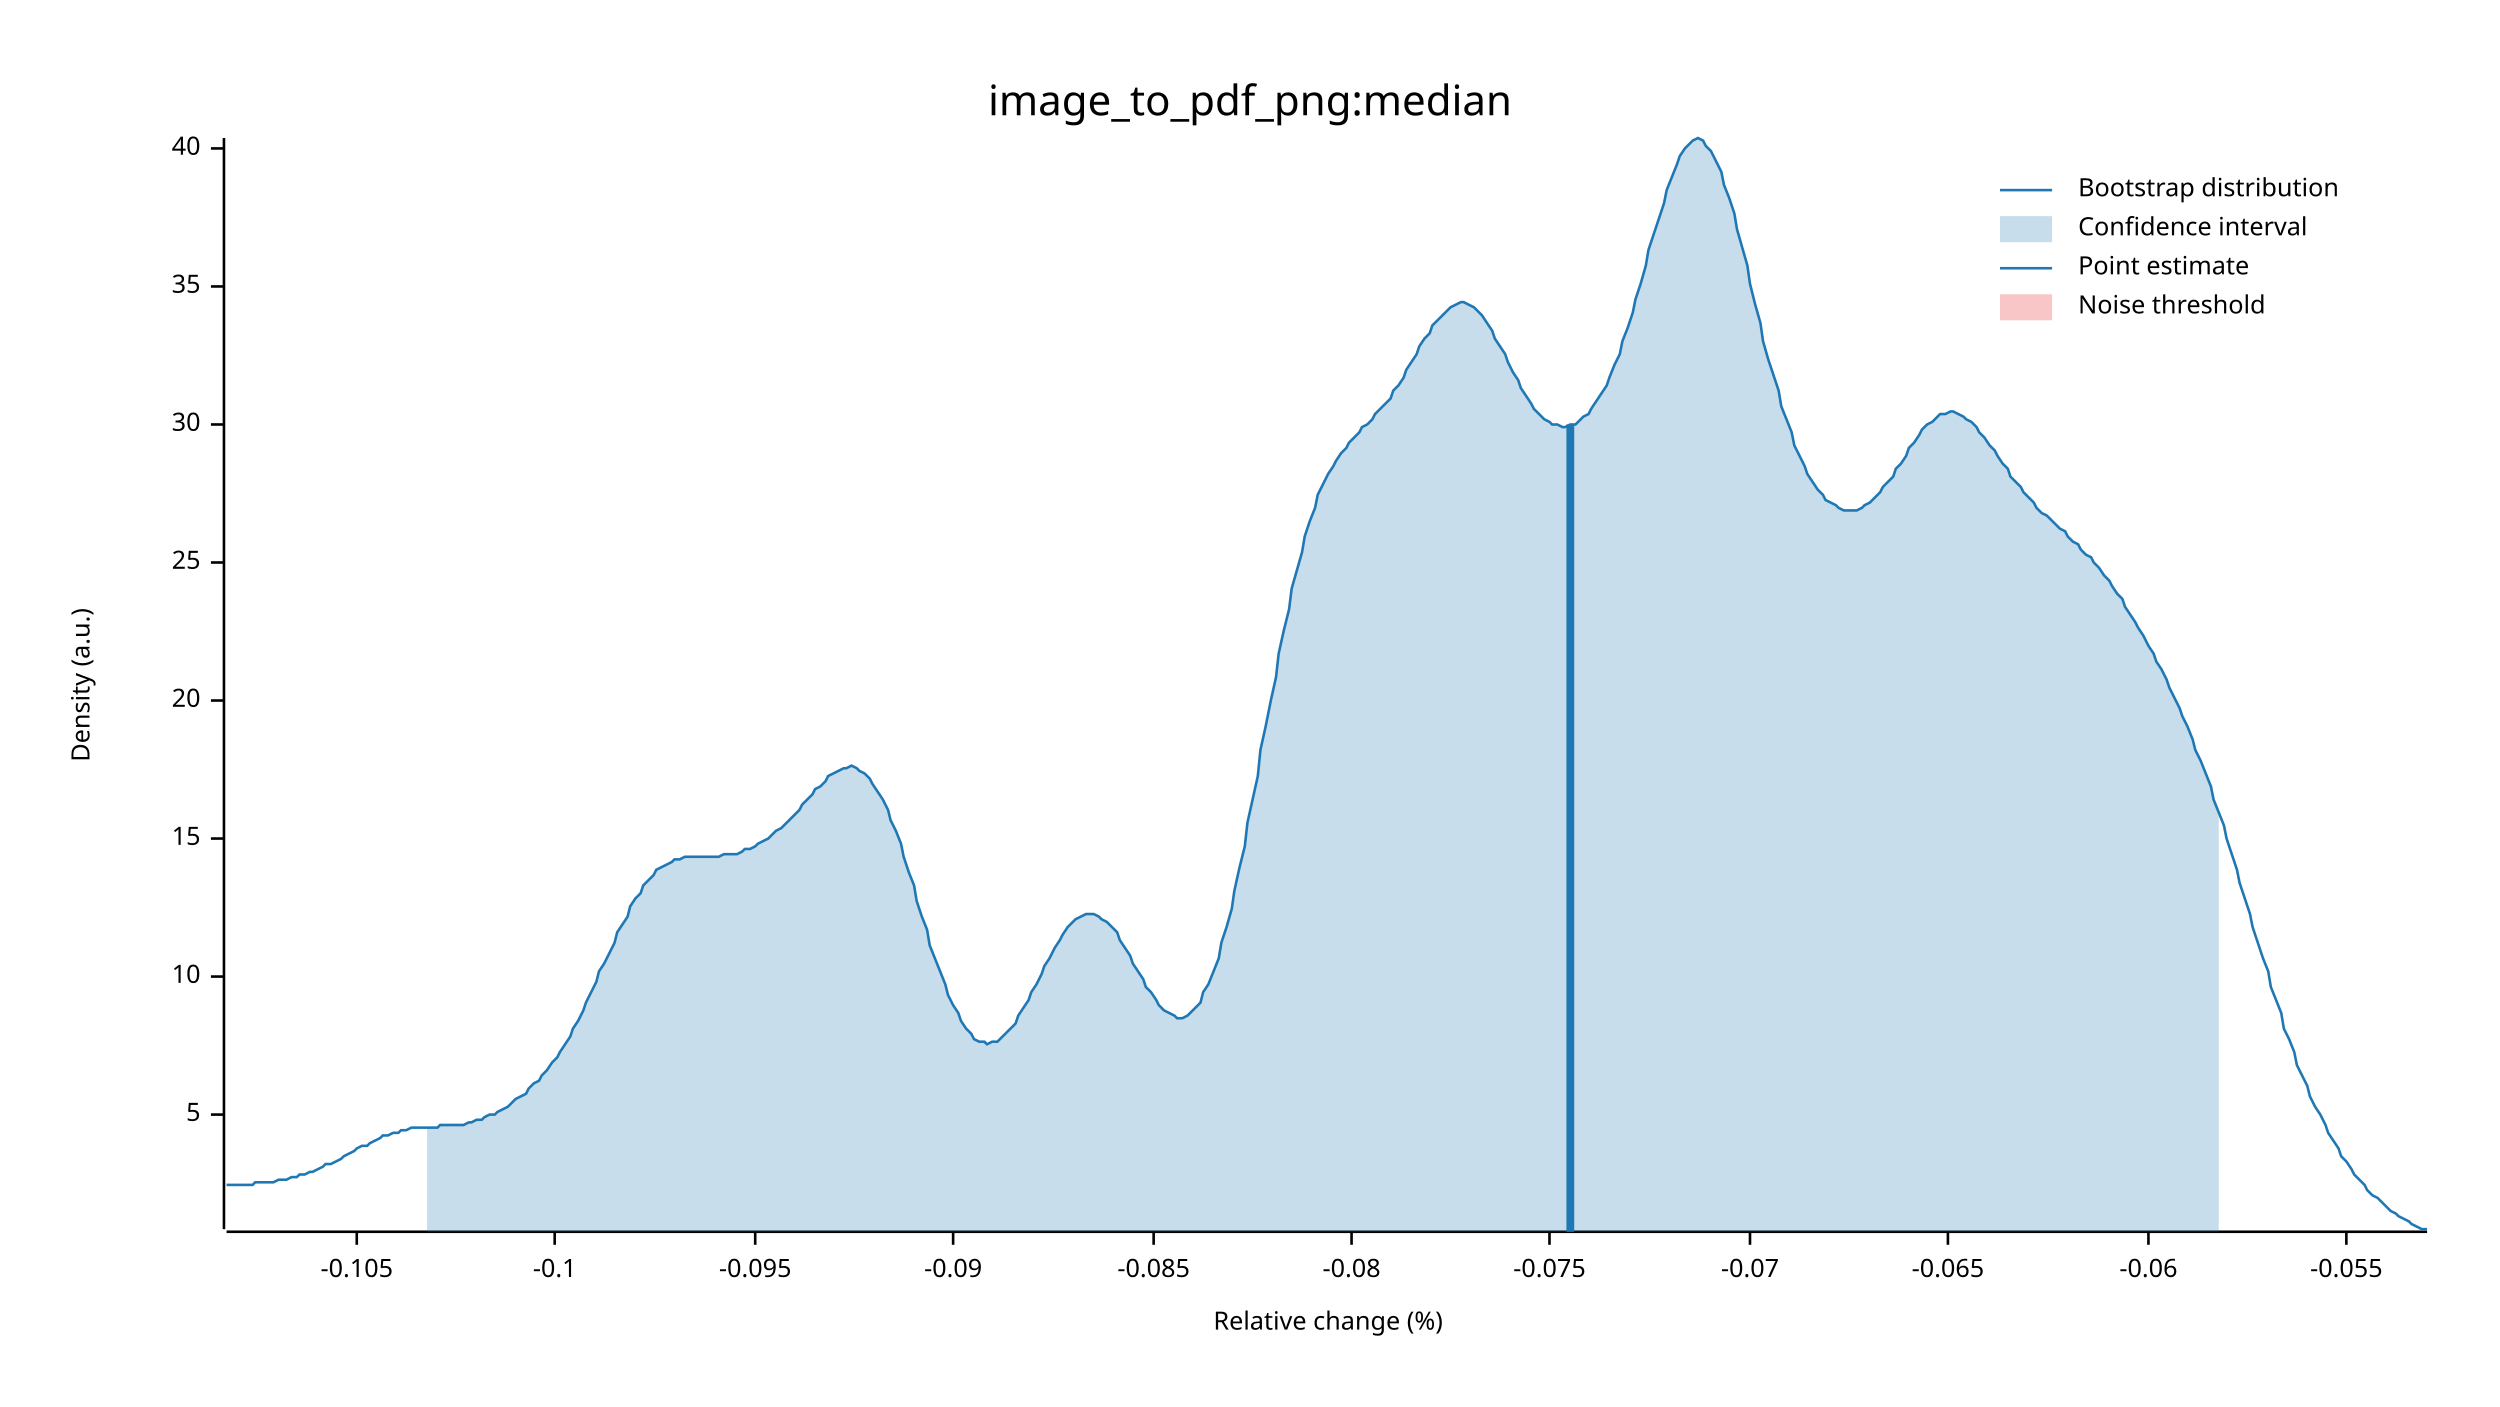
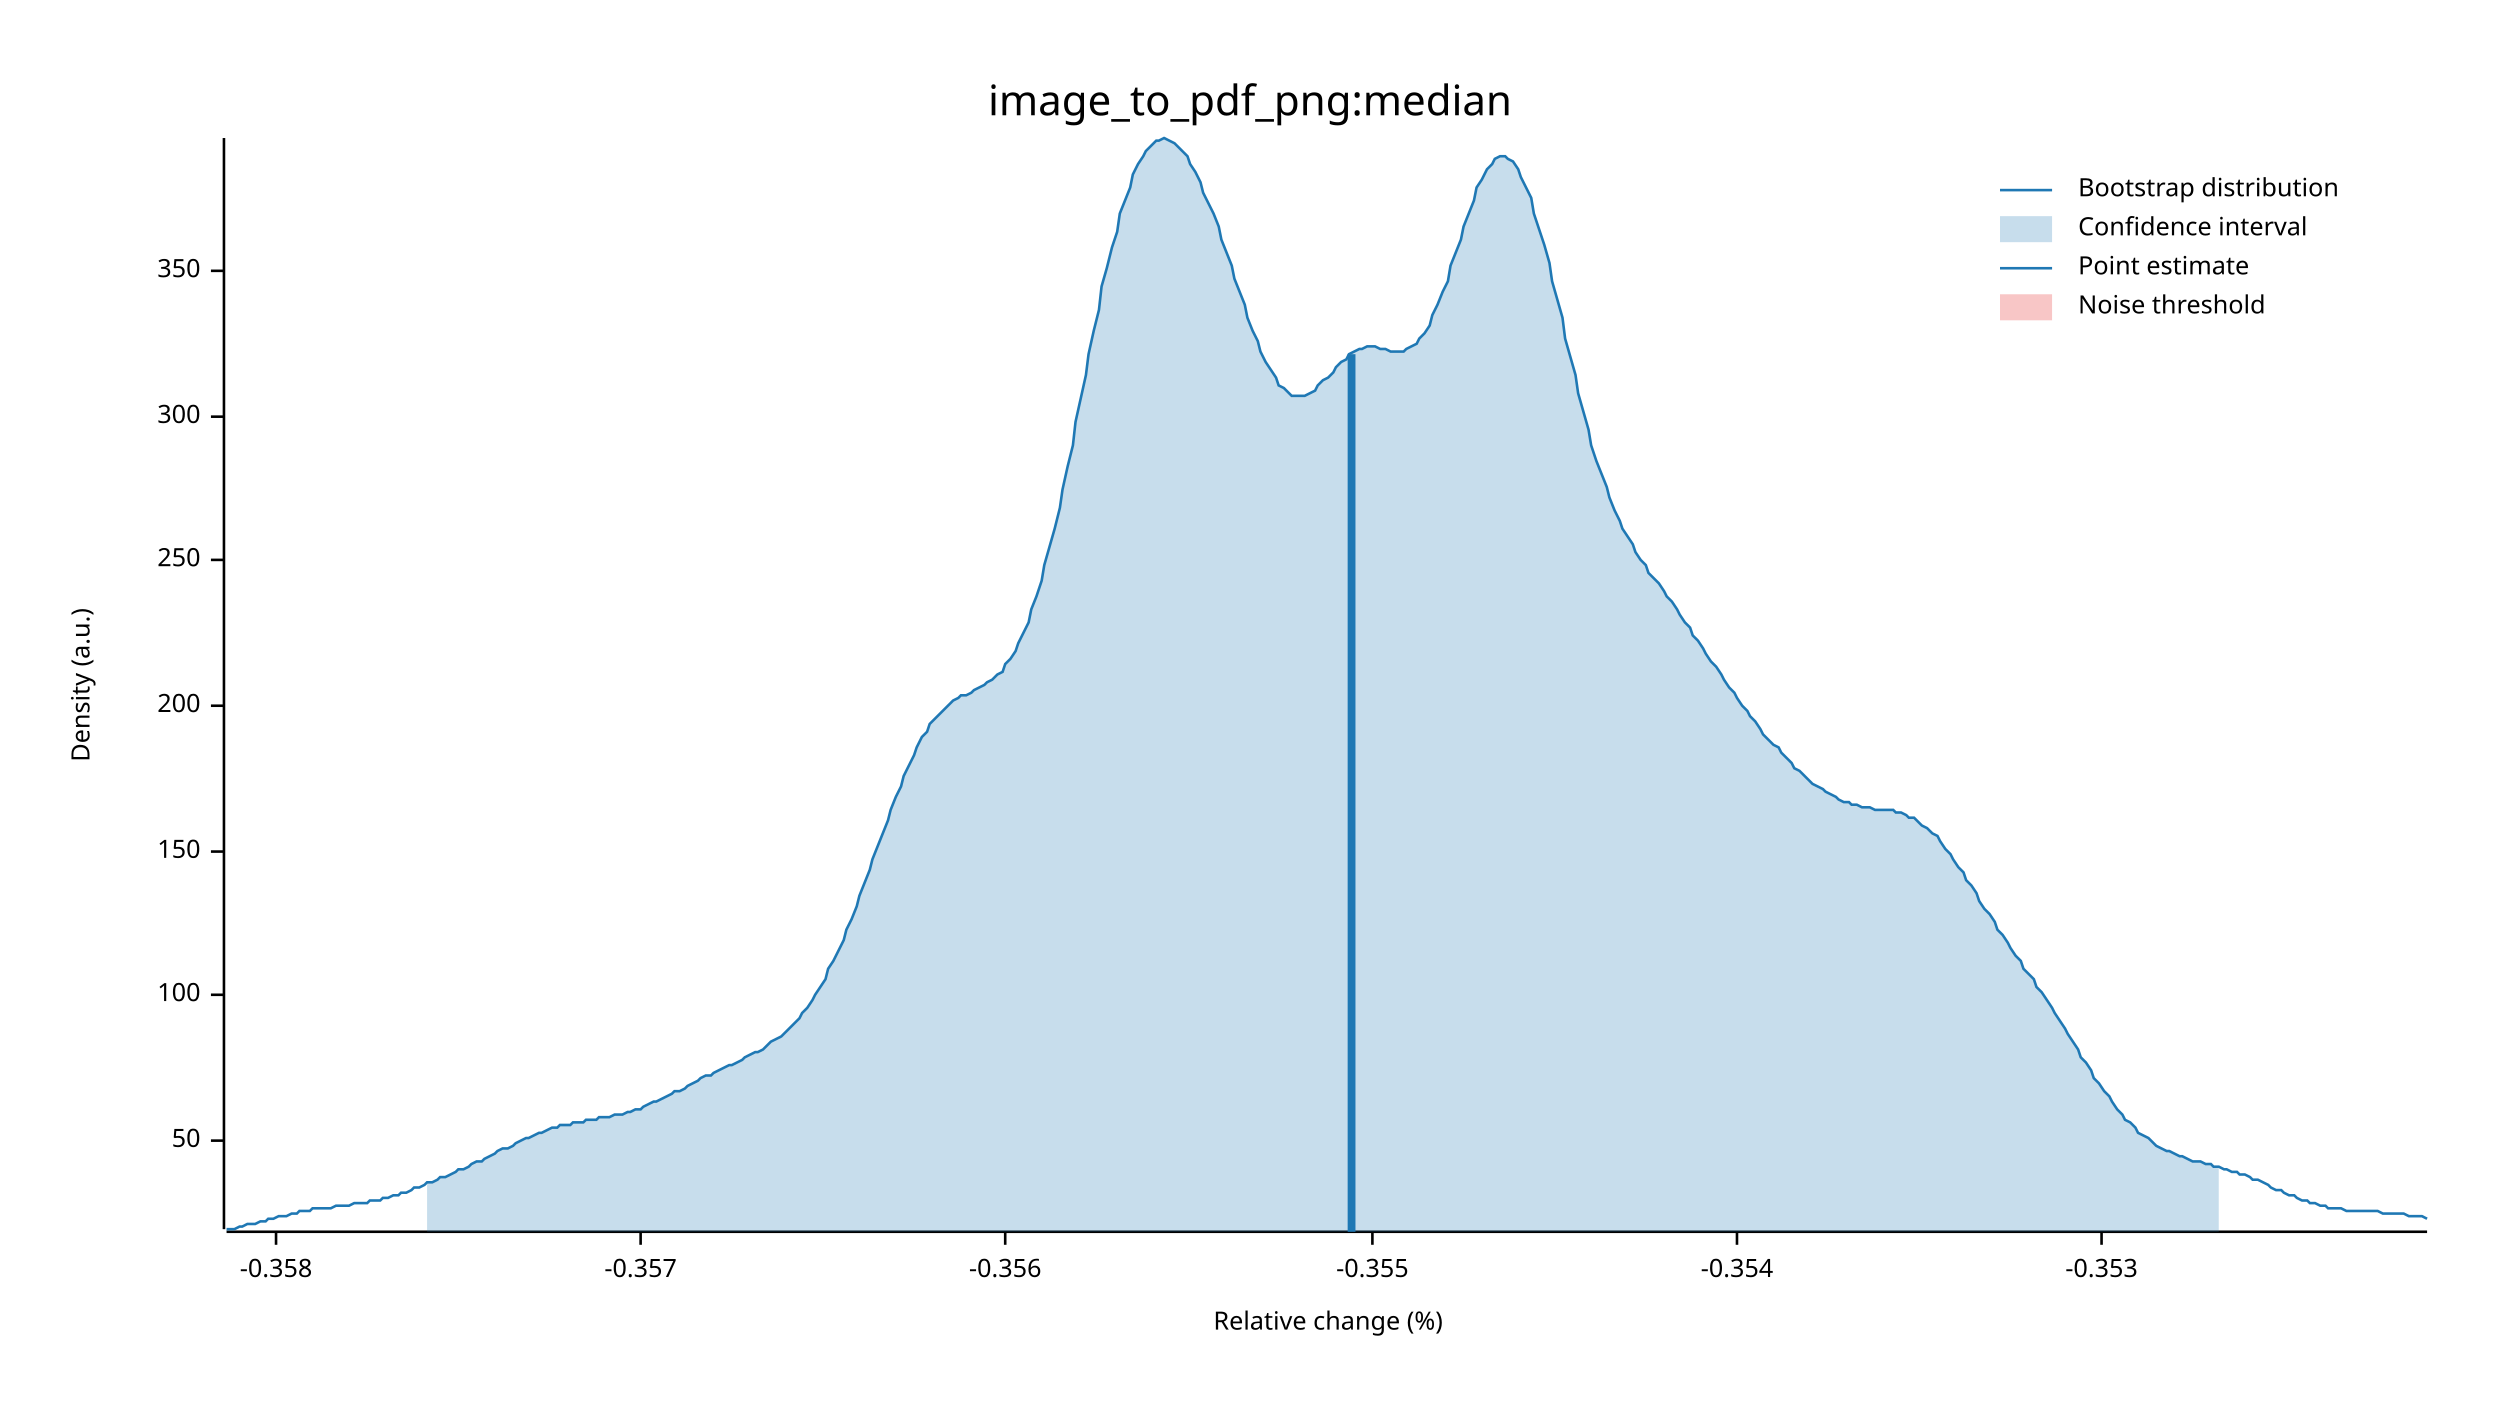
<svg xmlns="http://www.w3.org/2000/svg" width="960" height="540" viewBox="0 0 960 540">
  <text x="480" y="32" dy="0.76em" text-anchor="middle" font-family="sans-serif" font-size="16.129" opacity="1" fill="#000000">
image_to_pdf_png:median
</text>
  <text x="27" y="263" dy="0.76em" text-anchor="middle" font-family="sans-serif" font-size="9.677" opacity="1" fill="#000000" transform="rotate(270, 27, 263)">
Density (a.u.)
</text>
  <text x="510" y="513" dy="-0.5ex" text-anchor="middle" font-family="sans-serif" font-size="9.677" opacity="1" fill="#000000">
Relative change (%)
</text>
  <polyline fill="none" opacity="1" stroke="#000000" stroke-width="1" points="86,53 86,472 " />
-   <text x="77" y="428" dy="0.5ex" text-anchor="end" font-family="sans-serif" font-size="9.677" opacity="1" fill="#000000">
- 5
+   <text x="77" y="438" dy="0.5ex" text-anchor="end" font-family="sans-serif" font-size="9.677" opacity="1" fill="#000000">
+ 50
</text>
-   <polyline fill="none" opacity="1" stroke="#000000" stroke-width="1" points="81,428 86,428 " />
-   <text x="77" y="375" dy="0.5ex" text-anchor="end" font-family="sans-serif" font-size="9.677" opacity="1" fill="#000000">
- 10
+   <polyline fill="none" opacity="1" stroke="#000000" stroke-width="1" points="81,438 86,438 " />
+   <text x="77" y="382" dy="0.5ex" text-anchor="end" font-family="sans-serif" font-size="9.677" opacity="1" fill="#000000">
+ 100
</text>
-   <polyline fill="none" opacity="1" stroke="#000000" stroke-width="1" points="81,375 86,375 " />
-   <text x="77" y="322" dy="0.5ex" text-anchor="end" font-family="sans-serif" font-size="9.677" opacity="1" fill="#000000">
- 15
+   <polyline fill="none" opacity="1" stroke="#000000" stroke-width="1" points="81,382 86,382 " />
+   <text x="77" y="327" dy="0.5ex" text-anchor="end" font-family="sans-serif" font-size="9.677" opacity="1" fill="#000000">
+ 150
</text>
-   <polyline fill="none" opacity="1" stroke="#000000" stroke-width="1" points="81,322 86,322 " />
-   <text x="77" y="269" dy="0.5ex" text-anchor="end" font-family="sans-serif" font-size="9.677" opacity="1" fill="#000000">
- 20
+   <polyline fill="none" opacity="1" stroke="#000000" stroke-width="1" points="81,327 86,327 " />
+   <text x="77" y="271" dy="0.5ex" text-anchor="end" font-family="sans-serif" font-size="9.677" opacity="1" fill="#000000">
+ 200
</text>
-   <polyline fill="none" opacity="1" stroke="#000000" stroke-width="1" points="81,269 86,269 " />
-   <text x="77" y="216" dy="0.5ex" text-anchor="end" font-family="sans-serif" font-size="9.677" opacity="1" fill="#000000">
- 25
+   <polyline fill="none" opacity="1" stroke="#000000" stroke-width="1" points="81,271 86,271 " />
+   <text x="77" y="215" dy="0.5ex" text-anchor="end" font-family="sans-serif" font-size="9.677" opacity="1" fill="#000000">
+ 250
</text>
-   <polyline fill="none" opacity="1" stroke="#000000" stroke-width="1" points="81,216 86,216 " />
-   <text x="77" y="163" dy="0.5ex" text-anchor="end" font-family="sans-serif" font-size="9.677" opacity="1" fill="#000000">
- 30
+   <polyline fill="none" opacity="1" stroke="#000000" stroke-width="1" points="81,215 86,215 " />
+   <text x="77" y="160" dy="0.5ex" text-anchor="end" font-family="sans-serif" font-size="9.677" opacity="1" fill="#000000">
+ 300
</text>
-   <polyline fill="none" opacity="1" stroke="#000000" stroke-width="1" points="81,163 86,163 " />
-   <text x="77" y="110" dy="0.5ex" text-anchor="end" font-family="sans-serif" font-size="9.677" opacity="1" fill="#000000">
- 35
+   <polyline fill="none" opacity="1" stroke="#000000" stroke-width="1" points="81,160 86,160 " />
+   <text x="77" y="104" dy="0.5ex" text-anchor="end" font-family="sans-serif" font-size="9.677" opacity="1" fill="#000000">
+ 350
</text>
-   <polyline fill="none" opacity="1" stroke="#000000" stroke-width="1" points="81,110 86,110 " />
-   <text x="77" y="57" dy="0.5ex" text-anchor="end" font-family="sans-serif" font-size="9.677" opacity="1" fill="#000000">
- 40
+   <polyline fill="none" opacity="1" stroke="#000000" stroke-width="1" points="81,104 86,104 " />
+   <polyline fill="none" opacity="1" stroke="#000000" stroke-width="1" points="87,473 932,473 " />
+   <text x="106" y="483" dy="0.76em" text-anchor="middle" font-family="sans-serif" font-size="9.677" opacity="1" fill="#000000">
+ -0.358
</text>
-   <polyline fill="none" opacity="1" stroke="#000000" stroke-width="1" points="81,57 86,57 " />
-   <polyline fill="none" opacity="1" stroke="#000000" stroke-width="1" points="87,473 932,473 " />
-   <text x="137" y="483" dy="0.76em" text-anchor="middle" font-family="sans-serif" font-size="9.677" opacity="1" fill="#000000">
- -0.105
+   <polyline fill="none" opacity="1" stroke="#000000" stroke-width="1" points="106,473 106,478 " />
+   <text x="246" y="483" dy="0.76em" text-anchor="middle" font-family="sans-serif" font-size="9.677" opacity="1" fill="#000000">
+ -0.357
</text>
-   <polyline fill="none" opacity="1" stroke="#000000" stroke-width="1" points="137,473 137,478 " />
-   <text x="213" y="483" dy="0.76em" text-anchor="middle" font-family="sans-serif" font-size="9.677" opacity="1" fill="#000000">
- -0.1
+   <polyline fill="none" opacity="1" stroke="#000000" stroke-width="1" points="246,473 246,478 " />
+   <text x="386" y="483" dy="0.76em" text-anchor="middle" font-family="sans-serif" font-size="9.677" opacity="1" fill="#000000">
+ -0.356
</text>
-   <polyline fill="none" opacity="1" stroke="#000000" stroke-width="1" points="213,473 213,478 " />
-   <text x="290" y="483" dy="0.76em" text-anchor="middle" font-family="sans-serif" font-size="9.677" opacity="1" fill="#000000">
- -0.095
+   <polyline fill="none" opacity="1" stroke="#000000" stroke-width="1" points="386,473 386,478 " />
+   <text x="527" y="483" dy="0.76em" text-anchor="middle" font-family="sans-serif" font-size="9.677" opacity="1" fill="#000000">
+ -0.355
</text>
-   <polyline fill="none" opacity="1" stroke="#000000" stroke-width="1" points="290,473 290,478 " />
-   <text x="366" y="483" dy="0.76em" text-anchor="middle" font-family="sans-serif" font-size="9.677" opacity="1" fill="#000000">
- -0.09
+   <polyline fill="none" opacity="1" stroke="#000000" stroke-width="1" points="527,473 527,478 " />
+   <text x="667" y="483" dy="0.76em" text-anchor="middle" font-family="sans-serif" font-size="9.677" opacity="1" fill="#000000">
+ -0.354
</text>
-   <polyline fill="none" opacity="1" stroke="#000000" stroke-width="1" points="366,473 366,478 " />
-   <text x="443" y="483" dy="0.76em" text-anchor="middle" font-family="sans-serif" font-size="9.677" opacity="1" fill="#000000">
- -0.085
+   <polyline fill="none" opacity="1" stroke="#000000" stroke-width="1" points="667,473 667,478 " />
+   <text x="807" y="483" dy="0.76em" text-anchor="middle" font-family="sans-serif" font-size="9.677" opacity="1" fill="#000000">
+ -0.353
</text>
-   <polyline fill="none" opacity="1" stroke="#000000" stroke-width="1" points="443,473 443,478 " />
-   <text x="519" y="483" dy="0.76em" text-anchor="middle" font-family="sans-serif" font-size="9.677" opacity="1" fill="#000000">
- -0.08
- </text>
-   <polyline fill="none" opacity="1" stroke="#000000" stroke-width="1" points="519,473 519,478 " />
-   <text x="595" y="483" dy="0.76em" text-anchor="middle" font-family="sans-serif" font-size="9.677" opacity="1" fill="#000000">
- -0.075
- </text>
-   <polyline fill="none" opacity="1" stroke="#000000" stroke-width="1" points="595,473 595,478 " />
-   <text x="672" y="483" dy="0.76em" text-anchor="middle" font-family="sans-serif" font-size="9.677" opacity="1" fill="#000000">
- -0.07
- </text>
-   <polyline fill="none" opacity="1" stroke="#000000" stroke-width="1" points="672,473 672,478 " />
-   <text x="748" y="483" dy="0.76em" text-anchor="middle" font-family="sans-serif" font-size="9.677" opacity="1" fill="#000000">
- -0.065
- </text>
-   <polyline fill="none" opacity="1" stroke="#000000" stroke-width="1" points="748,473 748,478 " />
-   <text x="825" y="483" dy="0.76em" text-anchor="middle" font-family="sans-serif" font-size="9.677" opacity="1" fill="#000000">
- -0.06
- </text>
-   <polyline fill="none" opacity="1" stroke="#000000" stroke-width="1" points="825,473 825,478 " />
-   <text x="901" y="483" dy="0.76em" text-anchor="middle" font-family="sans-serif" font-size="9.677" opacity="1" fill="#000000">
- -0.055
- </text>
-   <polyline fill="none" opacity="1" stroke="#000000" stroke-width="1" points="901,473 901,478 " />
-   <polyline fill="none" opacity="1" stroke="#1F78B4" stroke-width="1" points="87,455 88,455 90,455 92,455 93,455 95,455 97,455 98,454 100,454 102,454 103,454 105,454 107,453 109,453 110,453 112,452 114,452 115,451 117,451 119,450 120,450 122,449 124,448 125,447 127,447 129,446 131,445 132,444 134,443 136,442 137,441 139,440 141,440 142,439 144,438 146,437 147,436 149,436 151,435 153,435 154,434 156,434 158,433 159,433 161,433 163,433 164,433 166,433 168,433 169,432 171,432 173,432 175,432 176,432 178,432 180,431 181,431 183,430 185,430 186,429 188,428 190,428 191,427 193,426 195,425 197,423 198,422 200,421 202,420 203,418 205,416 207,415 208,413 210,411 212,408 214,406 215,404 217,401 219,398 220,395 222,392 224,388 225,385 227,381 229,377 230,373 232,370 234,366 236,362 237,358 239,355 241,352 242,348 244,345 246,343 247,340 249,338 251,336 252,334 254,333 256,332 258,331 259,330 261,330 263,329 264,329 266,329 268,329 269,329 271,329 273,329 274,329 276,329 278,328 280,328 281,328 283,328 285,327 286,326 288,326 290,325 291,324 293,323 295,322 296,321 298,319 300,318 302,316 303,315 305,313 307,311 308,309 310,307 312,305 313,303 315,302 317,300 318,298 320,297 322,296 324,295 325,295 327,294 329,295 330,296 332,297 334,299 335,301 337,304 339,307 341,311 342,315 344,319 346,324 347,329 349,335 351,340 352,346 354,352 356,357 357,363 359,368 361,373 363,378 364,382 366,386 368,389 369,392 371,395 373,397 374,399 376,400 378,400 379,401 381,400 383,400 385,398 386,397 388,395 390,393 391,390 393,387 395,384 396,381 398,378 400,374 401,371 403,368 405,364 407,361 408,359 410,356 412,354 413,353 415,352 417,351 418,351 420,351 422,352 423,353 425,354 427,356 429,358 430,361 432,364 434,367 435,370 437,373 439,376 440,379 442,381 444,384 445,386 447,388 449,389 451,390 452,391 454,391 456,390 457,389 459,387 461,385 462,381 464,378 466,373 468,368 469,362 471,356 473,349 474,342 476,333 478,325 479,316 481,307 483,298 484,288 486,279 488,269 490,260 491,251 493,242 495,234 496,226 498,219 500,212 501,206 503,200 505,195 506,190 508,186 510,182 512,179 513,177 515,174 517,172 518,170 520,168 522,166 523,164 525,163 527,161 528,159 530,157 532,155 534,153 535,150 537,148 539,145 540,142 542,139 544,136 545,133 547,130 549,128 550,125 552,123 554,121 556,119 557,118 559,117 561,116 562,116 564,117 566,118 567,119 569,121 571,124 573,127 574,130 576,133 578,136 579,139 581,143 583,146 584,149 586,152 588,155 589,157 591,159 593,161 595,162 596,163 598,163 600,164 601,164 603,163 605,163 606,162 608,160 610,159 611,157 613,154 615,151 617,148 618,145 620,140 622,136 623,131 625,126 627,120 628,115 630,109 632,102 633,96 635,90 637,84 639,78 640,73 642,68 644,63 645,60 647,57 649,55 650,54 652,53 654,54 655,56 657,58 659,62 661,66 662,71 664,76 666,82 667,88 669,95 671,102 672,109 674,117 676,124 677,131 679,138 681,144 683,150 684,156 686,161 688,166 689,171 691,175 693,179 694,182 696,185 698,188 700,190 701,192 703,193 705,194 706,195 708,196 710,196 711,196 713,196 715,195 716,194 718,193 720,191 722,189 723,187 725,185 727,183 728,180 730,178 732,175 733,172 735,170 737,167 738,165 740,163 742,162 744,160 745,159 747,159 749,158 750,158 752,159 754,160 755,161 757,162 759,164 760,166 762,168 764,171 766,173 767,175 769,178 771,180 772,183 774,185 776,187 777,189 779,191 781,193 782,195 784,197 786,198 788,200 789,201 791,203 793,204 794,206 796,208 798,209 799,211 801,213 803,214 804,216 806,218 808,221 810,223 811,225 813,228 815,230 816,233 818,236 820,239 821,241 823,244 825,248 827,251 828,254 830,257 832,261 833,264 835,268 837,272 838,275 840,279 842,284 843,288 845,292 847,297 849,302 850,307 852,312 854,317 855,322 857,328 859,334 860,339 862,345 864,351 865,356 867,362 869,368 871,373 872,379 874,384 876,389 877,395 879,399 881,404 882,409 884,413 886,417 887,421 889,425 891,428 893,432 894,435 896,438 898,441 899,444 901,446 903,449 904,451 906,453 908,455 909,457 911,459 913,460 915,462 916,463 918,465 920,466 921,467 923,468 925,469 926,470 928,471 930,472 932,472 " />
-   <polygon opacity="0.25" fill="#1F78B4" points="164,433 166,433 168,433 169,432 171,432 173,432 175,432 176,432 178,432 180,431 181,431 183,430 185,430 186,429 188,428 190,428 191,427 193,426 195,425 197,423 198,422 200,421 202,420 203,418 205,416 207,415 208,413 210,411 212,408 214,406 215,404 217,401 219,398 220,395 222,392 224,388 225,385 227,381 229,377 230,373 232,370 234,366 236,362 237,358 239,355 241,352 242,348 244,345 246,343 247,340 249,338 251,336 252,334 254,333 256,332 258,331 259,330 261,330 263,329 264,329 266,329 268,329 269,329 271,329 273,329 274,329 276,329 278,328 280,328 281,328 283,328 285,327 286,326 288,326 290,325 291,324 293,323 295,322 296,321 298,319 300,318 302,316 303,315 305,313 307,311 308,309 310,307 312,305 313,303 315,302 317,300 318,298 320,297 322,296 324,295 325,295 327,294 329,295 330,296 332,297 334,299 335,301 337,304 339,307 341,311 342,315 344,319 346,324 347,329 349,335 351,340 352,346 354,352 356,357 357,363 359,368 361,373 363,378 364,382 366,386 368,389 369,392 371,395 373,397 374,399 376,400 378,400 379,401 381,400 383,400 385,398 386,397 388,395 390,393 391,390 393,387 395,384 396,381 398,378 400,374 401,371 403,368 405,364 407,361 408,359 410,356 412,354 413,353 415,352 417,351 418,351 420,351 422,352 423,353 425,354 427,356 429,358 430,361 432,364 434,367 435,370 437,373 439,376 440,379 442,381 444,384 445,386 447,388 449,389 451,390 452,391 454,391 456,390 457,389 459,387 461,385 462,381 464,378 466,373 468,368 469,362 471,356 473,349 474,342 476,333 478,325 479,316 481,307 483,298 484,288 486,279 488,269 490,260 491,251 493,242 495,234 496,226 498,219 500,212 501,206 503,200 505,195 506,190 508,186 510,182 512,179 513,177 515,174 517,172 518,170 520,168 522,166 523,164 525,163 527,161 528,159 530,157 532,155 534,153 535,150 537,148 539,145 540,142 542,139 544,136 545,133 547,130 549,128 550,125 552,123 554,121 556,119 557,118 559,117 561,116 562,116 564,117 566,118 567,119 569,121 571,124 573,127 574,130 576,133 578,136 579,139 581,143 583,146 584,149 586,152 588,155 589,157 591,159 593,161 595,162 596,163 598,163 600,164 601,164 603,163 605,163 606,162 608,160 610,159 611,157 613,154 615,151 617,148 618,145 620,140 622,136 623,131 625,126 627,120 628,115 630,109 632,102 633,96 635,90 637,84 639,78 640,73 642,68 644,63 645,60 647,57 649,55 650,54 652,53 654,54 655,56 657,58 659,62 661,66 662,71 664,76 666,82 667,88 669,95 671,102 672,109 674,117 676,124 677,131 679,138 681,144 683,150 684,156 686,161 688,166 689,171 691,175 693,179 694,182 696,185 698,188 700,190 701,192 703,193 705,194 706,195 708,196 710,196 711,196 713,196 715,195 716,194 718,193 720,191 722,189 723,187 725,185 727,183 728,180 730,178 732,175 733,172 735,170 737,167 738,165 740,163 742,162 744,160 745,159 747,159 749,158 750,158 752,159 754,160 755,161 757,162 759,164 760,166 762,168 764,171 766,173 767,175 769,178 771,180 772,183 774,185 776,187 777,189 779,191 781,193 782,195 784,197 786,198 788,200 789,201 791,203 793,204 794,206 796,208 798,209 799,211 801,213 803,214 804,216 806,218 808,221 810,223 811,225 813,228 815,230 816,233 818,236 820,239 821,241 823,244 825,248 827,251 828,254 830,257 832,261 833,264 835,268 837,272 838,275 840,279 842,284 843,288 845,292 847,297 849,302 850,307 852,312 852,473 164,473 " />
-   <polyline fill="none" opacity="1" stroke="#1F78B4" stroke-width="3" points="603,473 603,163 " />
+   <polyline fill="none" opacity="1" stroke="#000000" stroke-width="1" points="807,473 807,478 " />
+   <polyline fill="none" opacity="1" stroke="#1F78B4" stroke-width="1" points="87,472 88,472 90,472 92,471 93,471 95,470 97,470 98,470 100,469 102,469 103,468 105,468 107,467 109,467 110,467 112,466 114,466 115,465 117,465 119,465 120,464 122,464 124,464 125,464 127,464 129,463 131,463 132,463 134,463 136,462 137,462 139,462 141,462 142,461 144,461 146,461 147,460 149,460 151,459 153,459 154,458 156,458 158,457 159,456 161,456 163,455 164,454 166,454 168,453 169,452 171,452 173,451 175,450 176,449 178,449 180,448 181,447 183,446 185,446 186,445 188,444 190,443 191,442 193,441 195,441 197,440 198,439 200,438 202,437 203,437 205,436 207,435 208,435 210,434 212,433 214,433 215,432 217,432 219,432 220,431 222,431 224,431 225,430 227,430 229,430 230,429 232,429 234,429 236,428 237,428 239,428 241,427 242,427 244,426 246,426 247,425 249,424 251,423 252,423 254,422 256,421 258,420 259,419 261,419 263,418 264,417 266,416 268,415 269,414 271,413 273,413 274,412 276,411 278,410 280,409 281,409 283,408 285,407 286,406 288,405 290,404 291,404 293,403 295,401 296,400 298,399 300,398 302,396 303,395 305,393 307,391 308,389 310,387 312,384 313,382 315,379 317,376 318,372 320,369 322,365 324,361 325,357 327,353 329,348 330,344 332,339 334,334 335,330 337,325 339,320 341,315 342,311 344,306 346,302 347,298 349,294 351,290 352,287 354,283 356,281 357,278 359,276 361,274 363,272 364,271 366,269 368,268 369,267 371,267 373,266 374,265 376,264 378,263 379,262 381,261 383,259 385,258 386,255 388,253 390,250 391,247 393,243 395,239 396,234 398,229 400,223 401,217 403,210 405,203 407,195 408,188 410,179 412,171 413,162 415,153 417,144 418,136 420,127 422,119 423,110 425,103 427,95 429,89 430,82 432,77 434,72 435,67 437,63 439,60 440,58 442,56 444,54 445,54 447,53 449,54 451,55 452,56 454,58 456,60 457,63 459,66 461,70 462,74 464,78 466,82 468,87 469,92 471,97 473,102 474,107 476,112 478,117 479,122 481,127 483,131 484,135 486,139 488,142 490,145 491,148 493,149 495,151 496,152 498,152 500,152 501,152 503,151 505,150 506,148 508,146 510,145 512,143 513,141 515,139 517,138 518,136 520,135 522,134 523,134 525,133 527,133 528,133 530,134 532,134 534,135 535,135 537,135 539,135 540,134 542,133 544,132 545,130 547,128 549,125 550,121 552,117 554,112 556,108 557,102 559,97 561,92 562,87 564,82 566,77 567,72 569,69 571,65 573,63 574,61 576,60 578,60 579,61 581,62 583,65 584,68 586,72 588,76 589,82 591,88 593,94 595,101 596,108 598,115 600,122 601,130 603,137 605,144 606,151 608,158 610,165 611,171 613,177 615,182 617,187 618,191 620,196 622,200 623,203 625,206 627,209 628,212 630,215 632,217 633,220 635,222 637,224 639,227 640,229 642,231 644,234 645,236 647,239 649,241 650,244 652,246 654,249 655,251 657,254 659,256 661,259 662,261 664,264 666,266 667,268 669,271 671,273 672,275 674,277 676,280 677,282 679,284 681,286 683,287 684,289 686,291 688,293 689,295 691,296 693,298 694,299 696,301 698,302 700,303 701,304 703,305 705,306 706,307 708,308 710,308 711,309 713,309 715,310 716,310 718,310 720,311 722,311 723,311 725,311 727,311 728,312 730,312 732,313 733,314 735,314 737,316 738,317 740,318 742,320 744,321 745,323 747,326 749,328 750,330 752,333 754,335 755,338 757,340 759,343 760,346 762,349 764,351 766,354 767,357 769,359 771,362 772,364 774,367 776,369 777,372 779,374 781,376 782,379 784,381 786,384 788,387 789,389 791,392 793,395 794,397 796,400 798,403 799,406 801,408 803,411 804,414 806,416 808,419 810,421 811,423 813,426 815,428 816,430 818,431 820,433 821,435 823,436 825,437 827,439 828,440 830,441 832,442 833,442 835,443 837,444 838,444 840,445 842,446 843,446 845,446 847,447 849,447 850,448 852,448 854,449 855,449 857,450 859,450 860,451 862,451 864,452 865,453 867,453 869,454 871,455 872,456 874,457 876,457 877,458 879,459 881,459 882,460 884,461 886,461 887,462 889,462 891,463 893,463 894,464 896,464 898,464 899,464 901,465 903,465 904,465 906,465 908,465 909,465 911,465 913,465 915,466 916,466 918,466 920,466 921,466 923,466 925,467 926,467 928,467 930,467 932,468 " />
+   <polygon opacity="0.25" fill="#1F78B4" points="164,454 166,454 168,453 169,452 171,452 173,451 175,450 176,449 178,449 180,448 181,447 183,446 185,446 186,445 188,444 190,443 191,442 193,441 195,441 197,440 198,439 200,438 202,437 203,437 205,436 207,435 208,435 210,434 212,433 214,433 215,432 217,432 219,432 220,431 222,431 224,431 225,430 227,430 229,430 230,429 232,429 234,429 236,428 237,428 239,428 241,427 242,427 244,426 246,426 247,425 249,424 251,423 252,423 254,422 256,421 258,420 259,419 261,419 263,418 264,417 266,416 268,415 269,414 271,413 273,413 274,412 276,411 278,410 280,409 281,409 283,408 285,407 286,406 288,405 290,404 291,404 293,403 295,401 296,400 298,399 300,398 302,396 303,395 305,393 307,391 308,389 310,387 312,384 313,382 315,379 317,376 318,372 320,369 322,365 324,361 325,357 327,353 329,348 330,344 332,339 334,334 335,330 337,325 339,320 341,315 342,311 344,306 346,302 347,298 349,294 351,290 352,287 354,283 356,281 357,278 359,276 361,274 363,272 364,271 366,269 368,268 369,267 371,267 373,266 374,265 376,264 378,263 379,262 381,261 383,259 385,258 386,255 388,253 390,250 391,247 393,243 395,239 396,234 398,229 400,223 401,217 403,210 405,203 407,195 408,188 410,179 412,171 413,162 415,153 417,144 418,136 420,127 422,119 423,110 425,103 427,95 429,89 430,82 432,77 434,72 435,67 437,63 439,60 440,58 442,56 444,54 445,54 447,53 449,54 451,55 452,56 454,58 456,60 457,63 459,66 461,70 462,74 464,78 466,82 468,87 469,92 471,97 473,102 474,107 476,112 478,117 479,122 481,127 483,131 484,135 486,139 488,142 490,145 491,148 493,149 495,151 496,152 498,152 500,152 501,152 503,151 505,150 506,148 508,146 510,145 512,143 513,141 515,139 517,138 518,136 520,135 522,134 523,134 525,133 527,133 528,133 530,134 532,134 534,135 535,135 537,135 539,135 540,134 542,133 544,132 545,130 547,128 549,125 550,121 552,117 554,112 556,108 557,102 559,97 561,92 562,87 564,82 566,77 567,72 569,69 571,65 573,63 574,61 576,60 578,60 579,61 581,62 583,65 584,68 586,72 588,76 589,82 591,88 593,94 595,101 596,108 598,115 600,122 601,130 603,137 605,144 606,151 608,158 610,165 611,171 613,177 615,182 617,187 618,191 620,196 622,200 623,203 625,206 627,209 628,212 630,215 632,217 633,220 635,222 637,224 639,227 640,229 642,231 644,234 645,236 647,239 649,241 650,244 652,246 654,249 655,251 657,254 659,256 661,259 662,261 664,264 666,266 667,268 669,271 671,273 672,275 674,277 676,280 677,282 679,284 681,286 683,287 684,289 686,291 688,293 689,295 691,296 693,298 694,299 696,301 698,302 700,303 701,304 703,305 705,306 706,307 708,308 710,308 711,309 713,309 715,310 716,310 718,310 720,311 722,311 723,311 725,311 727,311 728,312 730,312 732,313 733,314 735,314 737,316 738,317 740,318 742,320 744,321 745,323 747,326 749,328 750,330 752,333 754,335 755,338 757,340 759,343 760,346 762,349 764,351 766,354 767,357 769,359 771,362 772,364 774,367 776,369 777,372 779,374 781,376 782,379 784,381 786,384 788,387 789,389 791,392 793,395 794,397 796,400 798,403 799,406 801,408 803,411 804,414 806,416 808,419 810,421 811,423 813,426 815,428 816,430 818,431 820,433 821,435 823,436 825,437 827,439 828,440 830,441 832,442 833,442 835,443 837,444 838,444 840,445 842,446 843,446 845,446 847,447 849,447 850,448 852,448 852,473 164,473 " />
+   <polyline fill="none" opacity="1" stroke="#1F78B4" stroke-width="3" points="519,473 519,136 " />
  <rect x="509" y="53" width="0" height="419" opacity="0.1" fill="#E31A1C" stroke="none" />
  <text x="798" y="68" dy="0.76em" text-anchor="start" font-family="sans-serif" font-size="9.677" opacity="1" fill="#000000">
Bootstrap distribution
</text>
  <text x="798" y="83" dy="0.76em" text-anchor="start" font-family="sans-serif" font-size="9.677" opacity="1" fill="#000000">
Confidence interval
</text>
  <text x="798" y="98" dy="0.76em" text-anchor="start" font-family="sans-serif" font-size="9.677" opacity="1" fill="#000000">
Point estimate
</text>
  <text x="798" y="113" dy="0.76em" text-anchor="start" font-family="sans-serif" font-size="9.677" opacity="1" fill="#000000">
Noise threshold
</text>
  <polyline fill="none" opacity="1" stroke="#1F78B4" stroke-width="1" points="768,73 788,73 " />
  <rect x="768" y="83" width="20" height="10" opacity="0.25" fill="#1F78B4" stroke="none" />
  <polyline fill="none" opacity="1" stroke="#1F78B4" stroke-width="1" points="768,103 788,103 " />
  <rect x="768" y="113" width="20" height="10" opacity="0.25" fill="#E31A1C" stroke="none" />
</svg>
